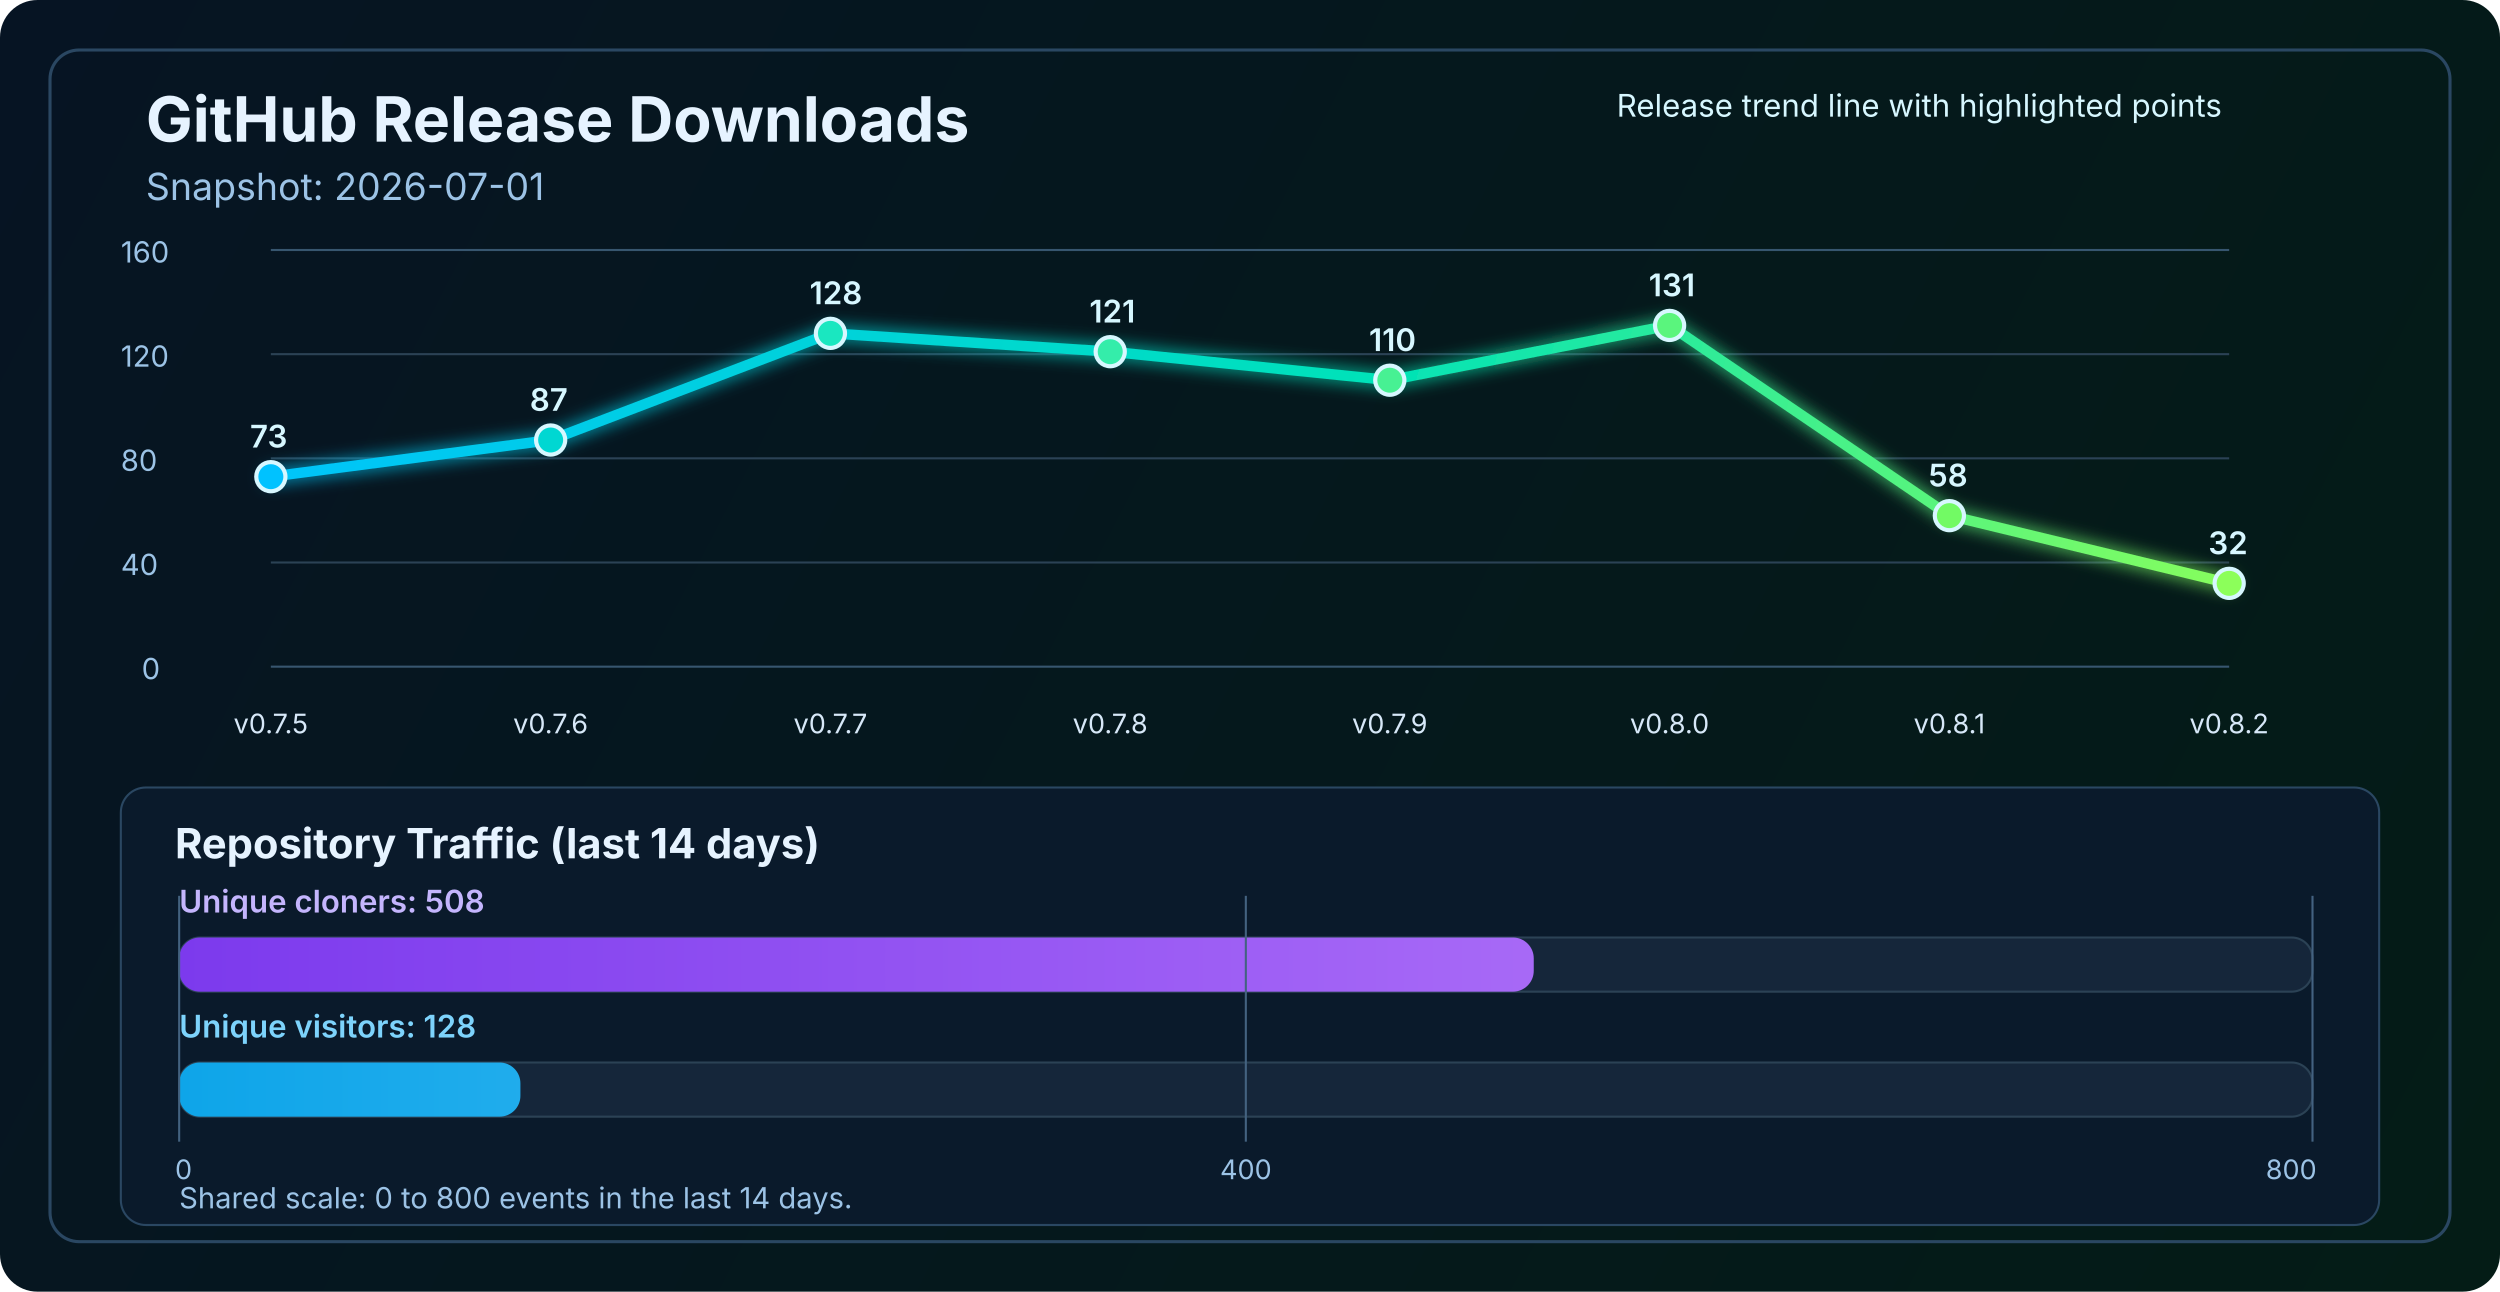
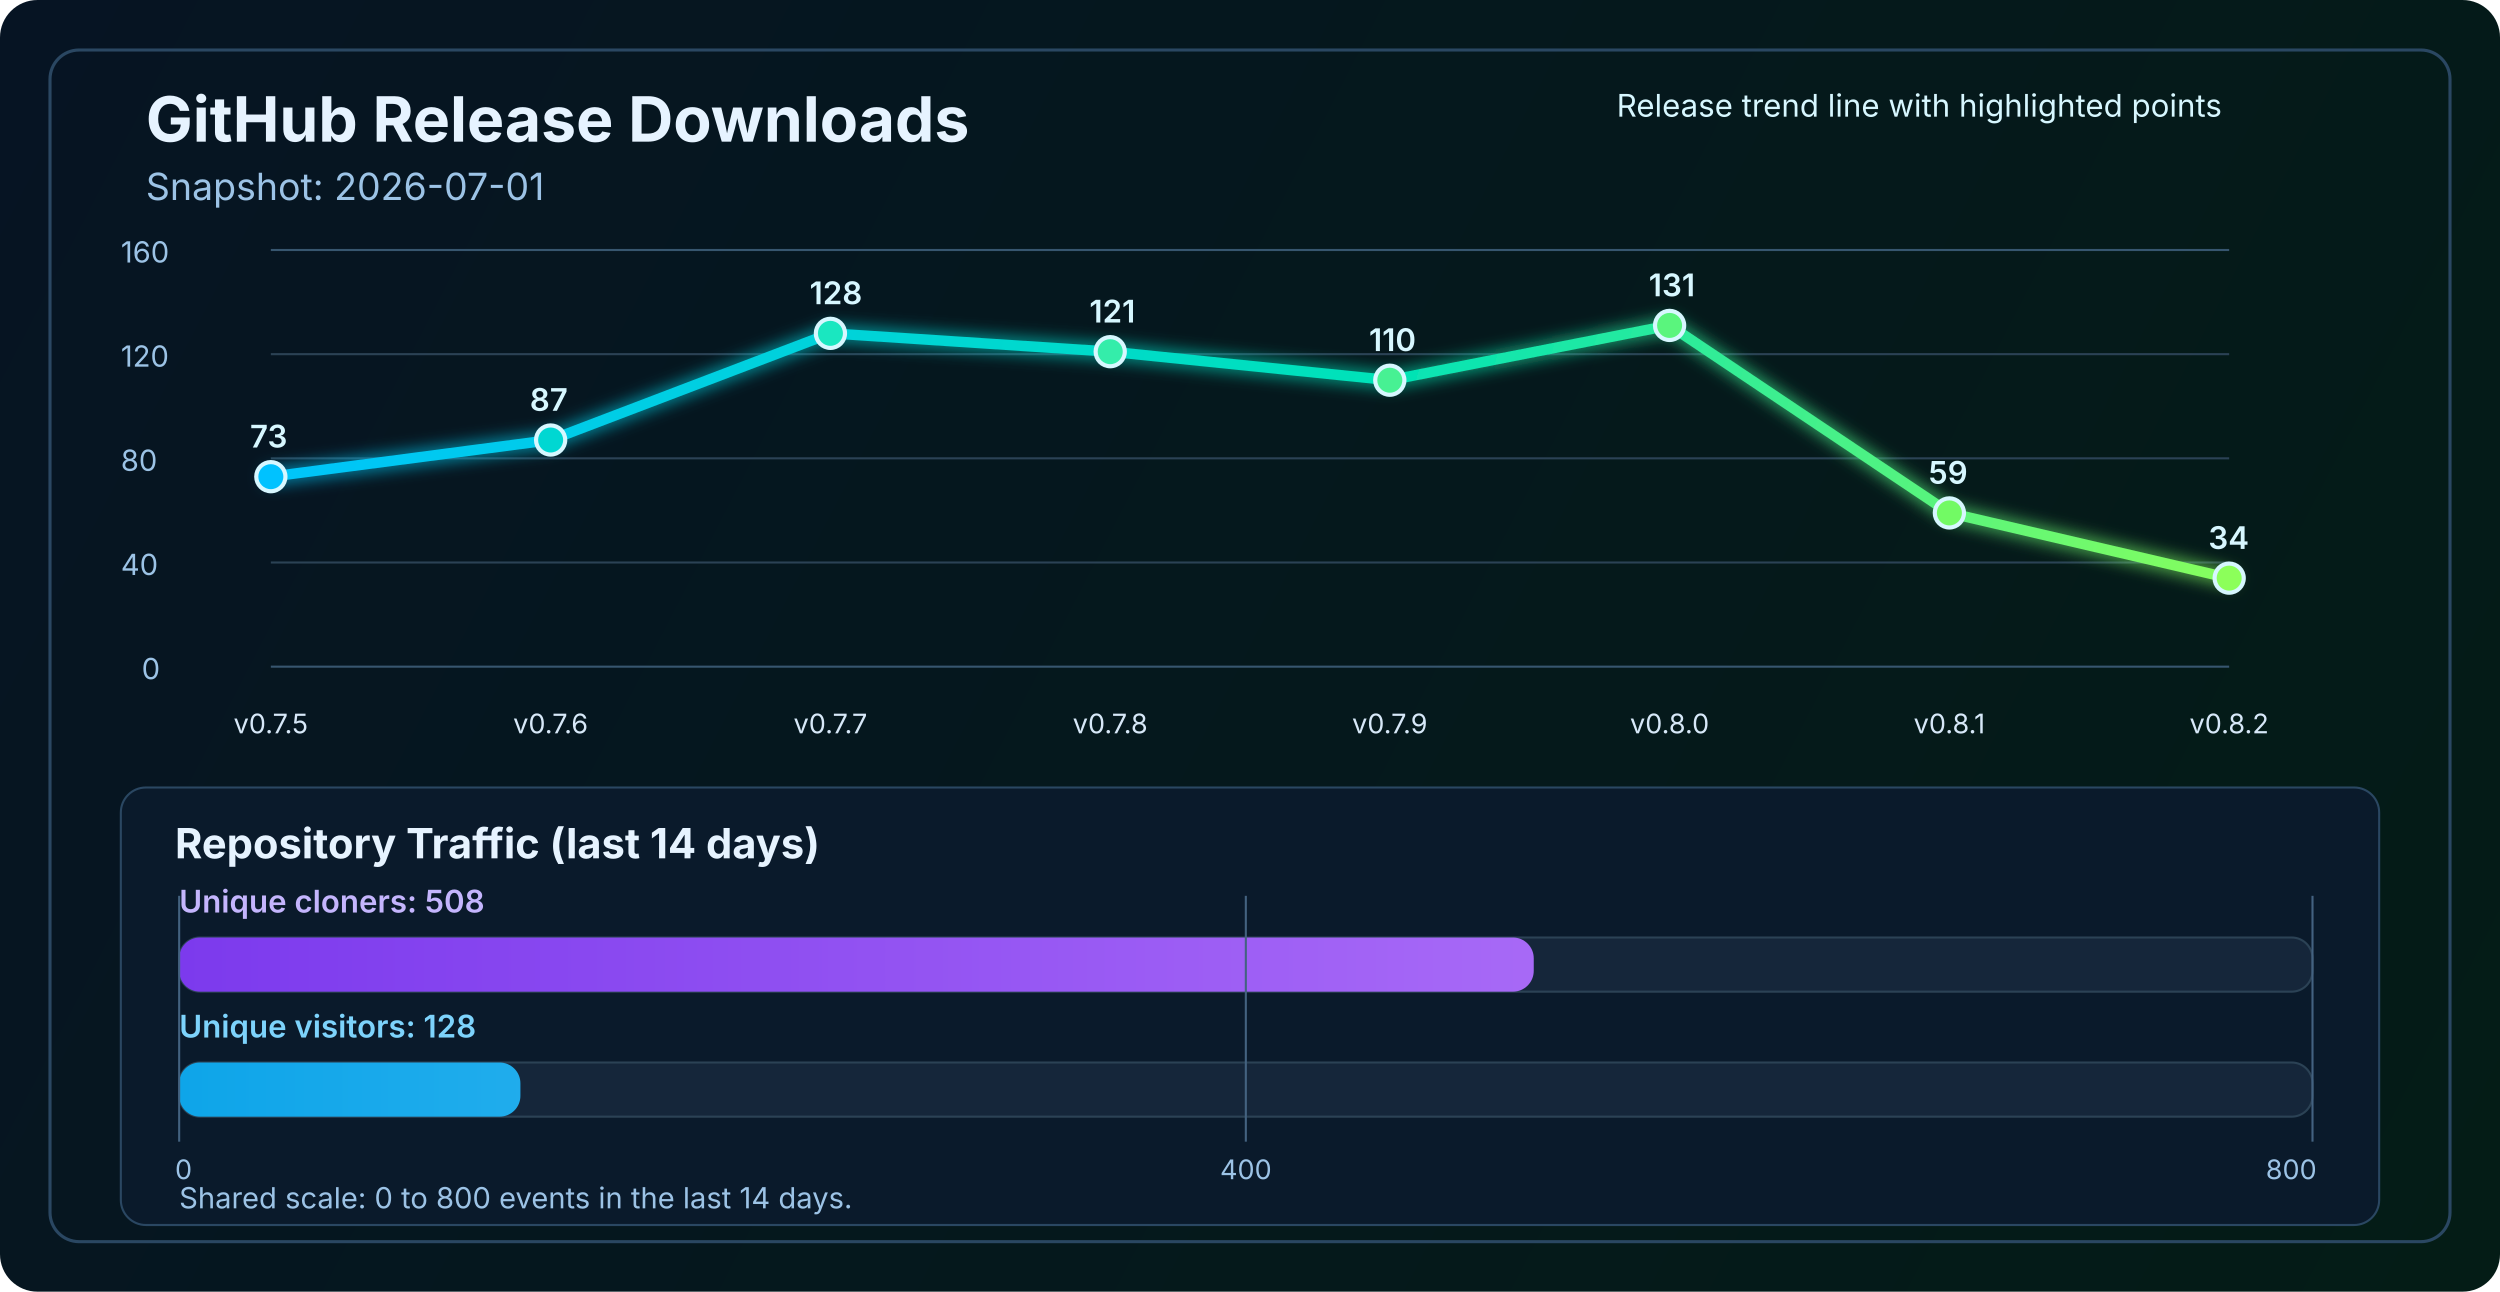
<svg xmlns="http://www.w3.org/2000/svg" width="1200" height="620" viewBox="0 0 1200 620" fill="none" role="img" aria-labelledby="title desc">
  <defs>
    <linearGradient id="bg" x1="0" y1="0" x2="1200" y2="620" gradientUnits="userSpaceOnUse">
      <stop stop-color="#061423" />
      <stop offset="1" stop-color="#041C16" />
    </linearGradient>
    <linearGradient id="line" x1="130" y1="86" x2="1070" y2="340" gradientUnits="userSpaceOnUse">
      <stop stop-color="#00C2FF" />
      <stop offset="0.55" stop-color="#00E2B8" />
      <stop offset="1" stop-color="#8CFF5A" />
    </linearGradient>
    <linearGradient id="cloneFill" x1="86" y1="450" x2="1110" y2="450" gradientUnits="userSpaceOnUse">
      <stop stop-color="#7C3AED" />
      <stop offset="1" stop-color="#C084FC" />
    </linearGradient>
    <linearGradient id="viewFill" x1="86" y1="482" x2="1110" y2="482" gradientUnits="userSpaceOnUse">
      <stop stop-color="#0EA5E9" />
      <stop offset="1" stop-color="#7DD3FC" />
    </linearGradient>
    <filter id="glow" x="-50%" y="-50%" width="200%" height="200%">
      <feGaussianBlur stdDeviation="4" result="blur" />
      <feMerge>
        <feMergeNode in="blur" />
        <feMergeNode in="SourceGraphic" />
      </feMerge>
    </filter>
  </defs>
  <rect width="1200" height="620" rx="18" fill="url(#bg)" />
  <rect x="24" y="24" width="1152" height="572" rx="14" stroke="#2A4762" stroke-width="1.5" />
  <text x="70" y="68" fill="#E6F3FF" font-size="30" font-family="SF Pro Display, -apple-system, BlinkMacSystemFont, Segoe UI, sans-serif" font-weight="700">GitHub Release Downloads</text>
  <text x="70" y="96" fill="#9CC3E6" font-size="18" font-family="SF Pro Text, -apple-system, BlinkMacSystemFont, Segoe UI, sans-serif">Snapshot: 2026-07-01</text>
  <line x1="130" y1="320.0" x2="1070" y2="320.0" stroke="#37566F" stroke-width="1" />
  <line x1="130" y1="270.0" x2="1070" y2="270.0" stroke="#2B4255" stroke-width="1" />
  <line x1="130" y1="220.0" x2="1070" y2="220.0" stroke="#2B4255" stroke-width="1" />
  <line x1="130" y1="170.0" x2="1070" y2="170.0" stroke="#2B4255" stroke-width="1" />
  <line x1="130" y1="120.0" x2="1070" y2="120.0" stroke="#37566F" stroke-width="1" />
  <text x="68" y="326.0" fill="#9CC3E6" font-size="14" font-family="SF Pro Text, -apple-system, BlinkMacSystemFont, Segoe UI, sans-serif">0</text>
  <text x="58" y="276.0" fill="#9CC3E6" font-size="14" font-family="SF Pro Text, -apple-system, BlinkMacSystemFont, Segoe UI, sans-serif">40</text>
  <text x="58" y="226.0" fill="#9CC3E6" font-size="14" font-family="SF Pro Text, -apple-system, BlinkMacSystemFont, Segoe UI, sans-serif">80</text>
  <text x="58" y="176.0" fill="#9CC3E6" font-size="14" font-family="SF Pro Text, -apple-system, BlinkMacSystemFont, Segoe UI, sans-serif">120</text>
  <text x="58" y="126.0" fill="#9CC3E6" font-size="14" font-family="SF Pro Text, -apple-system, BlinkMacSystemFont, Segoe UI, sans-serif">160</text>
-   <polyline points="130.0,228.8 264.3,211.2 398.6,160.0 532.9,168.8 667.1,182.5 801.4,156.2 935.7,247.5 1070.0,280.0" fill="none" stroke="url(#line)" stroke-width="5" stroke-linecap="round" stroke-linejoin="round" filter="url(#glow)" />
+   <polyline points="130.0,228.8 264.3,211.2 398.6,160.0 532.9,168.8 667.1,182.5 801.4,156.2 935.7,246.2 1070.0,277.5" fill="none" stroke="url(#line)" stroke-width="5" stroke-linecap="round" stroke-linejoin="round" filter="url(#glow)" />
  <circle cx="130.0" cy="228.8" r="7" fill="#00C2FF" stroke="#D7F7FF" stroke-width="2" />
  <circle cx="264.3" cy="211.2" r="7" fill="#00D7D2" stroke="#D7F7FF" stroke-width="2" />
  <circle cx="398.6" cy="160.0" r="7" fill="#1AE7C0" stroke="#D7F7FF" stroke-width="2" />
  <circle cx="532.9" cy="168.8" r="7" fill="#34EDAA" stroke="#D7F7FF" stroke-width="2" />
  <circle cx="667.1" cy="182.5" r="7" fill="#47F193" stroke="#D7F7FF" stroke-width="2" />
  <circle cx="801.4" cy="156.2" r="7" fill="#5AF57D" stroke="#D7F7FF" stroke-width="2" />
-   <circle cx="935.7" cy="247.5" r="7" fill="#72FA64" stroke="#D7F7FF" stroke-width="2" />
-   <circle cx="1070.0" cy="280.0" r="7" fill="#8CFF5A" stroke="#D7F7FF" stroke-width="2" />
+   <circle cx="935.7" cy="246.2" r="7" fill="#72FA64" stroke="#D7F7FF" stroke-width="2" />
+   <circle cx="1070.0" cy="277.5" r="7" fill="#8CFF5A" stroke="#D7F7FF" stroke-width="2" />
  <text x="130.0" y="352" text-anchor="middle" fill="#D7E8F8" font-size="13" font-family="SF Pro Text, -apple-system, BlinkMacSystemFont, Segoe UI, sans-serif">v0.7.5</text>
  <text x="264.3" y="352" text-anchor="middle" fill="#D7E8F8" font-size="13" font-family="SF Pro Text, -apple-system, BlinkMacSystemFont, Segoe UI, sans-serif">v0.7.6</text>
  <text x="398.6" y="352" text-anchor="middle" fill="#D7E8F8" font-size="13" font-family="SF Pro Text, -apple-system, BlinkMacSystemFont, Segoe UI, sans-serif">v0.7.7</text>
  <text x="532.9" y="352" text-anchor="middle" fill="#D7E8F8" font-size="13" font-family="SF Pro Text, -apple-system, BlinkMacSystemFont, Segoe UI, sans-serif">v0.7.8</text>
  <text x="667.1" y="352" text-anchor="middle" fill="#D7E8F8" font-size="13" font-family="SF Pro Text, -apple-system, BlinkMacSystemFont, Segoe UI, sans-serif">v0.7.9</text>
  <text x="801.4" y="352" text-anchor="middle" fill="#D7E8F8" font-size="13" font-family="SF Pro Text, -apple-system, BlinkMacSystemFont, Segoe UI, sans-serif">v0.8.0</text>
  <text x="935.7" y="352" text-anchor="middle" fill="#D7E8F8" font-size="13" font-family="SF Pro Text, -apple-system, BlinkMacSystemFont, Segoe UI, sans-serif">v0.8.1</text>
  <text x="1070.0" y="352" text-anchor="middle" fill="#D7E8F8" font-size="13" font-family="SF Pro Text, -apple-system, BlinkMacSystemFont, Segoe UI, sans-serif">v0.8.2</text>
  <text x="120.0" y="214.8" fill="#D7F7FF" font-size="15" font-family="SF Pro Text, -apple-system, BlinkMacSystemFont, Segoe UI, sans-serif" font-weight="600">73</text>
  <text x="254.3" y="197.2" fill="#D7F7FF" font-size="15" font-family="SF Pro Text, -apple-system, BlinkMacSystemFont, Segoe UI, sans-serif" font-weight="600">87</text>
  <text x="388.6" y="146.0" fill="#D7F7FF" font-size="15" font-family="SF Pro Text, -apple-system, BlinkMacSystemFont, Segoe UI, sans-serif" font-weight="600">128</text>
  <text x="522.9" y="154.8" fill="#D7F7FF" font-size="15" font-family="SF Pro Text, -apple-system, BlinkMacSystemFont, Segoe UI, sans-serif" font-weight="600">121</text>
  <text x="657.1" y="168.5" fill="#D7F7FF" font-size="15" font-family="SF Pro Text, -apple-system, BlinkMacSystemFont, Segoe UI, sans-serif" font-weight="600">110</text>
  <text x="791.4" y="142.2" fill="#D7F7FF" font-size="15" font-family="SF Pro Text, -apple-system, BlinkMacSystemFont, Segoe UI, sans-serif" font-weight="600">131</text>
-   <text x="925.7" y="233.5" fill="#D7F7FF" font-size="15" font-family="SF Pro Text, -apple-system, BlinkMacSystemFont, Segoe UI, sans-serif" font-weight="600">58</text>
-   <text x="1060.0" y="266.0" fill="#D7F7FF" font-size="15" font-family="SF Pro Text, -apple-system, BlinkMacSystemFont, Segoe UI, sans-serif" font-weight="600">32</text>
+   <text x="925.7" y="232.2" fill="#D7F7FF" font-size="15" font-family="SF Pro Text, -apple-system, BlinkMacSystemFont, Segoe UI, sans-serif" font-weight="600">59</text>
+   <text x="1060.0" y="263.5" fill="#D7F7FF" font-size="15" font-family="SF Pro Text, -apple-system, BlinkMacSystemFont, Segoe UI, sans-serif" font-weight="600">34</text>
  <text x="776" y="56" fill="#D7F7FF" font-size="15" font-family="SF Pro Text, -apple-system, BlinkMacSystemFont, Segoe UI, sans-serif">Release trend line with highlighted points</text>
  <rect x="58" y="378" width="1084" height="210" rx="12" fill="#0A1A2B" stroke="#2A4762" stroke-width="1" />
  <text x="84" y="412" fill="#E6F3FF" font-size="20" font-family="SF Pro Text, -apple-system, BlinkMacSystemFont, Segoe UI, sans-serif" font-weight="700">Repository Traffic (last 14 days)</text>
  <text x="86" y="438" fill="#C4B5FD" font-size="15" font-family="SF Pro Text, -apple-system, BlinkMacSystemFont, Segoe UI, sans-serif" font-weight="600">Unique cloners: 508</text>
  <rect x="86" y="450" width="1024" height="26" rx="10" fill="#15263A" stroke="#2B4255" stroke-width="1" />
  <rect x="86" y="450" width="650.2" height="26" rx="10" fill="url(#cloneFill)" />
  <text x="86" y="498" fill="#7DD3FC" font-size="15" font-family="SF Pro Text, -apple-system, BlinkMacSystemFont, Segoe UI, sans-serif" font-weight="600">Unique visitors: 128</text>
  <rect x="86" y="510" width="1024" height="26" rx="10" fill="#15263A" stroke="#2B4255" stroke-width="1" />
  <rect x="86" y="510" width="163.8" height="26" rx="10" fill="url(#viewFill)" />
  <line x1="86" y1="430" x2="86" y2="548" stroke="#436280" stroke-width="1" />
  <line x1="598.0" y1="430" x2="598.0" y2="548" stroke="#436280" stroke-width="1" />
  <line x1="1110" y1="430" x2="1110" y2="548" stroke="#436280" stroke-width="1" />
  <text x="84" y="566" text-anchor="start" fill="#9CC3E6" font-size="13" font-family="SF Pro Text, -apple-system, BlinkMacSystemFont, Segoe UI, sans-serif">0</text>
  <text x="598.0" y="566" text-anchor="middle" fill="#9CC3E6" font-size="13" font-family="SF Pro Text, -apple-system, BlinkMacSystemFont, Segoe UI, sans-serif">400</text>
  <text x="1112" y="566" text-anchor="end" fill="#9CC3E6" font-size="13" font-family="SF Pro Text, -apple-system, BlinkMacSystemFont, Segoe UI, sans-serif">800</text>
  <text x="86" y="580" fill="#9CC3E6" font-size="14" font-family="SF Pro Text, -apple-system, BlinkMacSystemFont, Segoe UI, sans-serif">Shared scale: 0 to 800 events in the last 14 days.</text>
</svg>
